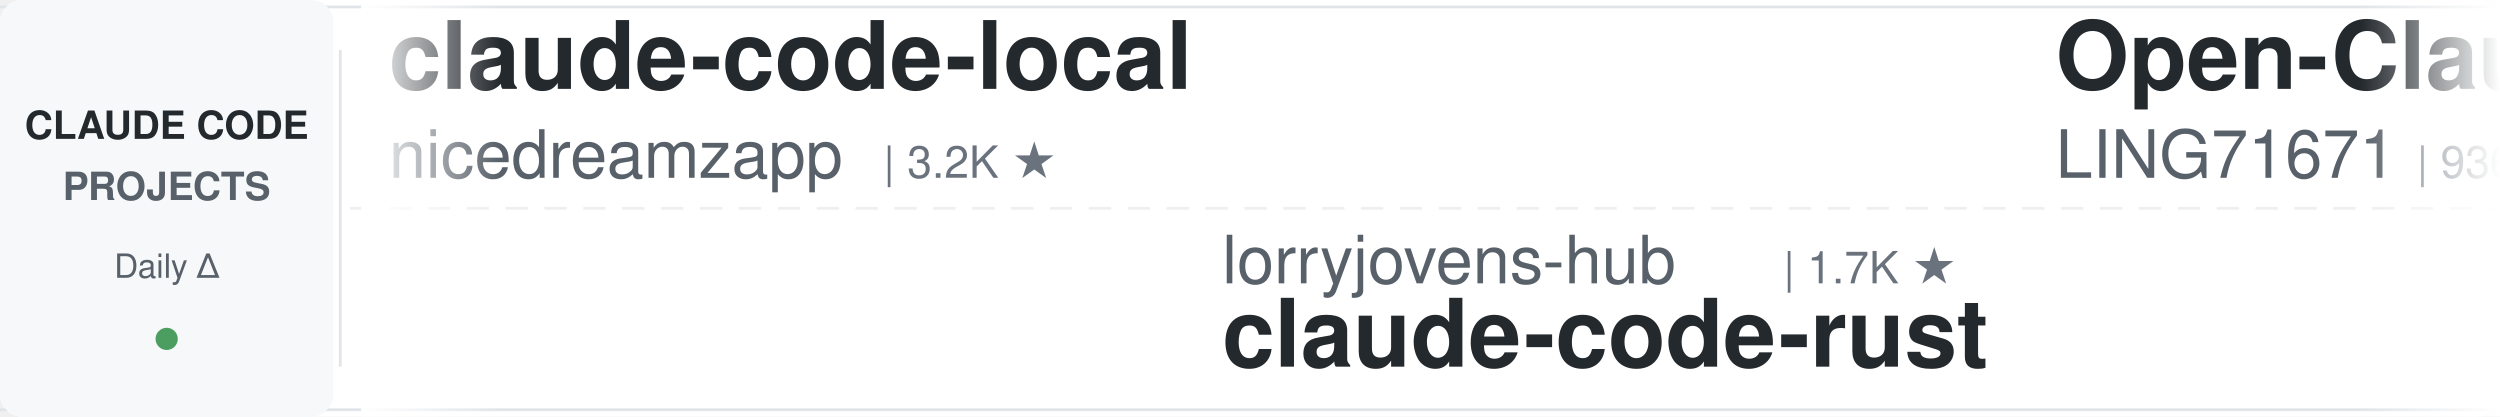
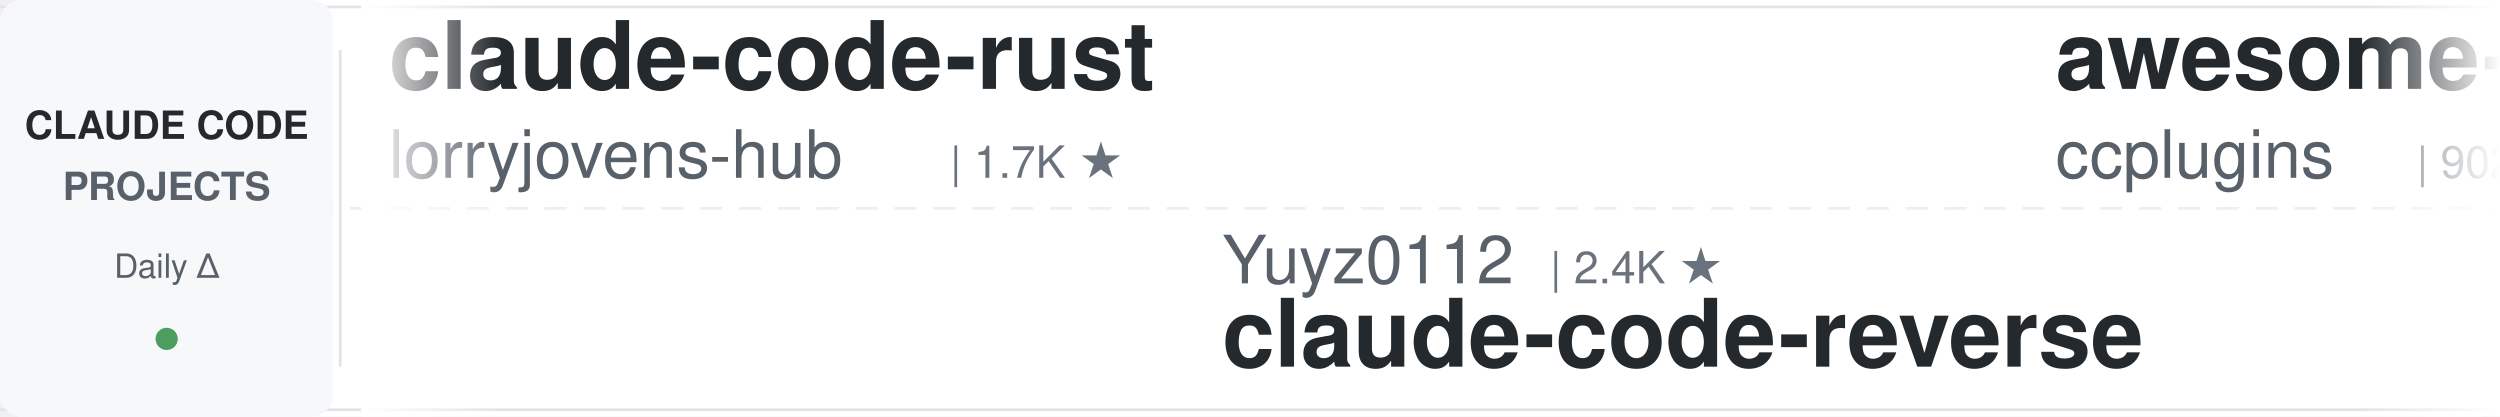
<svg xmlns="http://www.w3.org/2000/svg" width="900" height="150">
  <defs>
    <linearGradient id="leftFade" x1="0%" y1="0%" x2="100%" y2="0%">
      <stop offset="0%" style="stop-color:#ffffff;stop-opacity:1" />
      <stop offset="100%" style="stop-color:#ffffff;stop-opacity:0" />
    </linearGradient>
    <linearGradient id="rightFade" x1="0%" y1="0%" x2="100%" y2="0%">
      <stop offset="0%" style="stop-color:#ffffff;stop-opacity:0" />
      <stop offset="100%" style="stop-color:#ffffff;stop-opacity:1" />
    </linearGradient>
  </defs>
  <rect width="900" height="150" fill="#ffffff" rx="8" />
  <rect x="0" y="2" width="900" height="1" fill="#e1e4e8" />
  <rect x="0" y="147" width="900" height="1" fill="#e1e4e8" />
  <line x1="0" y1="75" x2="900" y2="75" stroke="#e1e4e8" stroke-width="1" stroke-dasharray="8 6" opacity="0.6" />
  <rect x="0" y="0" width="120" height="150" fill="#f6f8fa" rx="8" />
  <text x="60" y="50" font-family="-apple-system, BlinkMacSystemFont, 'Segoe UI', Helvetica, Arial, sans-serif" font-size="14" font-weight="600" fill="#24292e" text-anchor="middle">CLAUDE CODE</text>
  <text x="60" y="72" font-family="-apple-system, BlinkMacSystemFont, 'Segoe UI', Helvetica, Arial, sans-serif" font-size="14" font-weight="600" fill="#586069" text-anchor="middle">PROJECTS</text>
  <text x="60" y="100" font-family="-apple-system, BlinkMacSystemFont, 'Segoe UI', Helvetica, Arial, sans-serif" font-size="12" font-weight="500" fill="#586069" text-anchor="middle">Daily Δ</text>
  <circle cx="60" cy="122" r="4" fill="#22863a" opacity="0.8" />
  <rect x="122" y="18" width="1" height="114" fill="#e1e4e8" />
  <clipPath id="tickerClip">
    <rect x="130" y="0" width="770" height="150" />
  </clipPath>
  <g clip-path="url(#tickerClip)">
    <g id="tickerItems">
      <animateTransform attributeName="transform" attributeType="XML" type="translate" from="0 0" to="-3000 0" dur="54s" repeatCount="indefinite" />
      <g transform="translate(0, 0)">
-         <text x="140" y="32" font-family="-apple-system, BlinkMacSystemFont, 'Segoe UI', Helvetica, Arial, sans-serif" font-size="34" font-weight="600" fill="#24292e">claude-code-local</text>
-         <text x="140" y="64" font-family="-apple-system, BlinkMacSystemFont, 'Segoe UI', Helvetica, Arial, sans-serif" font-size="24" font-weight="400" fill="#586069">nicedreamzapp</text>
-         <text x="318" y="64" font-family="-apple-system, BlinkMacSystemFont, 'Segoe UI', Helvetica, Arial, sans-serif" font-size="16" font-weight="500" fill="#6a737d">| 3.2K ★</text>
+         <text x="140" y="32" font-family="-apple-system, BlinkMacSystemFont, 'Segoe UI', Helvetica, Arial, sans-serif" font-size="34" font-weight="600" fill="#24292e">claude-code-rust</text>
+         <text x="140" y="64" font-family="-apple-system, BlinkMacSystemFont, 'Segoe UI', Helvetica, Arial, sans-serif" font-size="24" font-weight="400" fill="#586069">lorryjovens-hub</text>
+         <text x="342" y="64" font-family="-apple-system, BlinkMacSystemFont, 'Segoe UI', Helvetica, Arial, sans-serif" font-size="16" font-weight="500" fill="#6a737d">| 1.7K ★</text>
      </g>
      <g transform="translate(300, 0)">
-         <text x="140" y="102" font-family="-apple-system, BlinkMacSystemFont, 'Segoe UI', Helvetica, Arial, sans-serif" font-size="24" font-weight="400" fill="#586069">lorryjovens-hub</text>
-         <text x="342" y="102" font-family="-apple-system, BlinkMacSystemFont, 'Segoe UI', Helvetica, Arial, sans-serif" font-size="16" font-weight="500" fill="#6a737d">| 1.7K ★</text>
-         <text x="140" y="132" font-family="-apple-system, BlinkMacSystemFont, 'Segoe UI', Helvetica, Arial, sans-serif" font-size="34" font-weight="600" fill="#24292e">claude-code-rust</text>
+         <text x="140" y="102" font-family="-apple-system, BlinkMacSystemFont, 'Segoe UI', Helvetica, Arial, sans-serif" font-size="24" font-weight="400" fill="#586069">Yuyz0112</text>
+         <text x="258" y="102" font-family="-apple-system, BlinkMacSystemFont, 'Segoe UI', Helvetica, Arial, sans-serif" font-size="16" font-weight="500" fill="#6a737d">| 2.4K ★</text>
+         <text x="140" y="132" font-family="-apple-system, BlinkMacSystemFont, 'Segoe UI', Helvetica, Arial, sans-serif" font-size="34" font-weight="600" fill="#24292e">claude-code-reverse</text>
      </g>
      <g transform="translate(600, 0)">
-         <text x="140" y="32" font-family="-apple-system, BlinkMacSystemFont, 'Segoe UI', Helvetica, Arial, sans-serif" font-size="34" font-weight="600" fill="#24292e">Open-ClaudeCode</text>
-         <text x="140" y="64" font-family="-apple-system, BlinkMacSystemFont, 'Segoe UI', Helvetica, Arial, sans-serif" font-size="24" font-weight="400" fill="#586069">LING71671</text>
-         <text x="270" y="64" font-family="-apple-system, BlinkMacSystemFont, 'Segoe UI', Helvetica, Arial, sans-serif" font-size="16" font-weight="500" fill="#6a737d">| 936 ★</text>
+         <text x="140" y="32" font-family="-apple-system, BlinkMacSystemFont, 'Segoe UI', Helvetica, Arial, sans-serif" font-size="34" font-weight="600" fill="#24292e">awesome-claude-code-plug...</text>
+         <text x="140" y="64" font-family="-apple-system, BlinkMacSystemFont, 'Segoe UI', Helvetica, Arial, sans-serif" font-size="24" font-weight="400" fill="#586069">ccplugins</text>
+         <text x="270" y="64" font-family="-apple-system, BlinkMacSystemFont, 'Segoe UI', Helvetica, Arial, sans-serif" font-size="16" font-weight="500" fill="#6a737d">| 902 ★</text>
      </g>
      <g transform="translate(900, 0)">
-         <text x="140" y="102" font-family="-apple-system, BlinkMacSystemFont, 'Segoe UI', Helvetica, Arial, sans-serif" font-size="24" font-weight="400" fill="#586069">asgeirtj</text>
-         <text x="258" y="102" font-family="-apple-system, BlinkMacSystemFont, 'Segoe UI', Helvetica, Arial, sans-serif" font-size="16" font-weight="500" fill="#6a737d">| 62.7K ★</text>
-         <text x="140" y="132" font-family="-apple-system, BlinkMacSystemFont, 'Segoe UI', Helvetica, Arial, sans-serif" font-size="34" font-weight="600" fill="#24292e">system_prompts_leaks</text>
+         <text x="140" y="102" font-family="-apple-system, BlinkMacSystemFont, 'Segoe UI', Helvetica, Arial, sans-serif" font-size="24" font-weight="400" fill="#586069">ykdojo</text>
+         <text x="234" y="102" font-family="-apple-system, BlinkMacSystemFont, 'Segoe UI', Helvetica, Arial, sans-serif" font-size="16" font-weight="500" fill="#6a737d">| 9.6K ★</text>
+         <text x="140" y="132" font-family="-apple-system, BlinkMacSystemFont, 'Segoe UI', Helvetica, Arial, sans-serif" font-size="34" font-weight="600" fill="#24292e">claude-code-tips</text>
      </g>
      <g transform="translate(1200, 0)">
-         <text x="140" y="32" font-family="-apple-system, BlinkMacSystemFont, 'Segoe UI', Helvetica, Arial, sans-serif" font-size="34" font-weight="600" fill="#24292e">ECC</text>
-         <text x="140" y="64" font-family="-apple-system, BlinkMacSystemFont, 'Segoe UI', Helvetica, Arial, sans-serif" font-size="24" font-weight="400" fill="#586069">affaan-m</text>
-         <text x="258" y="64" font-family="-apple-system, BlinkMacSystemFont, 'Segoe UI', Helvetica, Arial, sans-serif" font-size="16" font-weight="500" fill="#6a737d">| 239.2K ★</text>
+         <text x="140" y="32" font-family="-apple-system, BlinkMacSystemFont, 'Segoe UI', Helvetica, Arial, sans-serif" font-size="34" font-weight="600" fill="#24292e">claude-code-guide</text>
+         <text x="140" y="64" font-family="-apple-system, BlinkMacSystemFont, 'Segoe UI', Helvetica, Arial, sans-serif" font-size="24" font-weight="400" fill="#586069">zebbern</text>
+         <text x="246" y="64" font-family="-apple-system, BlinkMacSystemFont, 'Segoe UI', Helvetica, Arial, sans-serif" font-size="16" font-weight="500" fill="#6a737d">| 4.6K ★</text>
      </g>
      <g transform="translate(1500, 0)">
-         <text x="140" y="102" font-family="-apple-system, BlinkMacSystemFont, 'Segoe UI', Helvetica, Arial, sans-serif" font-size="24" font-weight="400" fill="#586069">OneRedOak</text>
-         <text x="270" y="102" font-family="-apple-system, BlinkMacSystemFont, 'Segoe UI', Helvetica, Arial, sans-serif" font-size="16" font-weight="500" fill="#6a737d">| 3.9K ★</text>
-         <text x="140" y="132" font-family="-apple-system, BlinkMacSystemFont, 'Segoe UI', Helvetica, Arial, sans-serif" font-size="34" font-weight="600" fill="#24292e">claude-code-workflows</text>
+         <text x="140" y="102" font-family="-apple-system, BlinkMacSystemFont, 'Segoe UI', Helvetica, Arial, sans-serif" font-size="24" font-weight="400" fill="#586069">AprilNEA</text>
+         <text x="258" y="102" font-family="-apple-system, BlinkMacSystemFont, 'Segoe UI', Helvetica, Arial, sans-serif" font-size="16" font-weight="500" fill="#6a737d">| 392 ★</text>
+         <text x="140" y="132" font-family="-apple-system, BlinkMacSystemFont, 'Segoe UI', Helvetica, Arial, sans-serif" font-size="34" font-weight="600" fill="#24292e">claude-code-source</text>
      </g>
      <g transform="translate(1800, 0)">
-         <text x="140" y="32" font-family="-apple-system, BlinkMacSystemFont, 'Segoe UI', Helvetica, Arial, sans-serif" font-size="34" font-weight="600" fill="#24292e">Claude-Code-Usage-Monito...</text>
-         <text x="140" y="64" font-family="-apple-system, BlinkMacSystemFont, 'Segoe UI', Helvetica, Arial, sans-serif" font-size="24" font-weight="400" fill="#586069">Maciek-roboblog</text>
-         <text x="342" y="64" font-family="-apple-system, BlinkMacSystemFont, 'Segoe UI', Helvetica, Arial, sans-serif" font-size="16" font-weight="500" fill="#6a737d">| 8.6K ★</text>
+         <text x="140" y="32" font-family="-apple-system, BlinkMacSystemFont, 'Segoe UI', Helvetica, Arial, sans-serif" font-size="34" font-weight="600" fill="#24292e">claude-code-engineering</text>
+         <text x="140" y="64" font-family="-apple-system, BlinkMacSystemFont, 'Segoe UI', Helvetica, Arial, sans-serif" font-size="24" font-weight="400" fill="#586069">huangjia2019</text>
+         <text x="306" y="64" font-family="-apple-system, BlinkMacSystemFont, 'Segoe UI', Helvetica, Arial, sans-serif" font-size="16" font-weight="500" fill="#6a737d">| 1.1K ★</text>
      </g>
      <g transform="translate(2100, 0)">
-         <text x="140" y="102" font-family="-apple-system, BlinkMacSystemFont, 'Segoe UI', Helvetica, Arial, sans-serif" font-size="24" font-weight="400" fill="#586069">shanraisshan</text>
-         <text x="306" y="102" font-family="-apple-system, BlinkMacSystemFont, 'Segoe UI', Helvetica, Arial, sans-serif" font-size="16" font-weight="500" fill="#6a737d">| 64.3K ★</text>
-         <text x="140" y="132" font-family="-apple-system, BlinkMacSystemFont, 'Segoe UI', Helvetica, Arial, sans-serif" font-size="34" font-weight="600" fill="#24292e">claude-code-best-practic...</text>
+         <text x="140" y="102" font-family="-apple-system, BlinkMacSystemFont, 'Segoe UI', Helvetica, Arial, sans-serif" font-size="24" font-weight="400" fill="#586069">simonw</text>
+         <text x="234" y="102" font-family="-apple-system, BlinkMacSystemFont, 'Segoe UI', Helvetica, Arial, sans-serif" font-size="16" font-weight="500" fill="#6a737d">| 1.7K ★</text>
+         <text x="140" y="132" font-family="-apple-system, BlinkMacSystemFont, 'Segoe UI', Helvetica, Arial, sans-serif" font-size="34" font-weight="600" fill="#24292e">claude-code-transcripts</text>
      </g>
      <g transform="translate(2400, 0)">
-         <text x="140" y="32" font-family="-apple-system, BlinkMacSystemFont, 'Segoe UI', Helvetica, Arial, sans-serif" font-size="34" font-weight="600" fill="#24292e">claude-code-plugins-plus...</text>
-         <text x="140" y="64" font-family="-apple-system, BlinkMacSystemFont, 'Segoe UI', Helvetica, Arial, sans-serif" font-size="24" font-weight="400" fill="#586069">jeremylongshore</text>
-         <text x="342" y="64" font-family="-apple-system, BlinkMacSystemFont, 'Segoe UI', Helvetica, Arial, sans-serif" font-size="16" font-weight="500" fill="#6a737d">| 2.6K ★</text>
+         <text x="140" y="32" font-family="-apple-system, BlinkMacSystemFont, 'Segoe UI', Helvetica, Arial, sans-serif" font-size="34" font-weight="600" fill="#24292e">claude-code-tudou</text>
+         <text x="140" y="64" font-family="-apple-system, BlinkMacSystemFont, 'Segoe UI', Helvetica, Arial, sans-serif" font-size="24" font-weight="400" fill="#586069">AICoderTudou</text>
+         <text x="306" y="64" font-family="-apple-system, BlinkMacSystemFont, 'Segoe UI', Helvetica, Arial, sans-serif" font-size="16" font-weight="500" fill="#6a737d">| 497 ★</text>
      </g>
      <g transform="translate(2700, 0)">
-         <text x="140" y="102" font-family="-apple-system, BlinkMacSystemFont, 'Segoe UI', Helvetica, Arial, sans-serif" font-size="24" font-weight="400" fill="#586069">anthropics</text>
-         <text x="282" y="102" font-family="-apple-system, BlinkMacSystemFont, 'Segoe UI', Helvetica, Arial, sans-serif" font-size="16" font-weight="500" fill="#6a737d">| 8.6K ★</text>
-         <text x="140" y="132" font-family="-apple-system, BlinkMacSystemFont, 'Segoe UI', Helvetica, Arial, sans-serif" font-size="34" font-weight="600" fill="#24292e">claude-code-action</text>
+         <text x="140" y="102" font-family="-apple-system, BlinkMacSystemFont, 'Segoe UI', Helvetica, Arial, sans-serif" font-size="24" font-weight="400" fill="#586069">Yeachan-Heo</text>
+         <text x="294" y="102" font-family="-apple-system, BlinkMacSystemFont, 'Segoe UI', Helvetica, Arial, sans-serif" font-size="16" font-weight="500" fill="#6a737d">| 38.5K ★</text>
+         <text x="140" y="132" font-family="-apple-system, BlinkMacSystemFont, 'Segoe UI', Helvetica, Arial, sans-serif" font-size="34" font-weight="600" fill="#24292e">oh-my-claudecode</text>
      </g>
      <g transform="translate(3000, 0)">
-         <text x="140" y="32" font-family="-apple-system, BlinkMacSystemFont, 'Segoe UI', Helvetica, Arial, sans-serif" font-size="34" font-weight="600" fill="#24292e">claude-code-local</text>
-         <text x="140" y="64" font-family="-apple-system, BlinkMacSystemFont, 'Segoe UI', Helvetica, Arial, sans-serif" font-size="24" font-weight="400" fill="#586069">nicedreamzapp</text>
-         <text x="318" y="64" font-family="-apple-system, BlinkMacSystemFont, 'Segoe UI', Helvetica, Arial, sans-serif" font-size="16" font-weight="500" fill="#6a737d">| 3.2K ★</text>
+         <text x="140" y="32" font-family="-apple-system, BlinkMacSystemFont, 'Segoe UI', Helvetica, Arial, sans-serif" font-size="34" font-weight="600" fill="#24292e">claude-code-rust</text>
+         <text x="140" y="64" font-family="-apple-system, BlinkMacSystemFont, 'Segoe UI', Helvetica, Arial, sans-serif" font-size="24" font-weight="400" fill="#586069">lorryjovens-hub</text>
+         <text x="342" y="64" font-family="-apple-system, BlinkMacSystemFont, 'Segoe UI', Helvetica, Arial, sans-serif" font-size="16" font-weight="500" fill="#6a737d">| 1.7K ★</text>
      </g>
      <g transform="translate(3300, 0)">
-         <text x="140" y="102" font-family="-apple-system, BlinkMacSystemFont, 'Segoe UI', Helvetica, Arial, sans-serif" font-size="24" font-weight="400" fill="#586069">lorryjovens-hub</text>
-         <text x="342" y="102" font-family="-apple-system, BlinkMacSystemFont, 'Segoe UI', Helvetica, Arial, sans-serif" font-size="16" font-weight="500" fill="#6a737d">| 1.7K ★</text>
-         <text x="140" y="132" font-family="-apple-system, BlinkMacSystemFont, 'Segoe UI', Helvetica, Arial, sans-serif" font-size="34" font-weight="600" fill="#24292e">claude-code-rust</text>
+         <text x="140" y="102" font-family="-apple-system, BlinkMacSystemFont, 'Segoe UI', Helvetica, Arial, sans-serif" font-size="24" font-weight="400" fill="#586069">Yuyz0112</text>
+         <text x="258" y="102" font-family="-apple-system, BlinkMacSystemFont, 'Segoe UI', Helvetica, Arial, sans-serif" font-size="16" font-weight="500" fill="#6a737d">| 2.4K ★</text>
+         <text x="140" y="132" font-family="-apple-system, BlinkMacSystemFont, 'Segoe UI', Helvetica, Arial, sans-serif" font-size="34" font-weight="600" fill="#24292e">claude-code-reverse</text>
      </g>
      <g transform="translate(3600, 0)">
-         <text x="140" y="32" font-family="-apple-system, BlinkMacSystemFont, 'Segoe UI', Helvetica, Arial, sans-serif" font-size="34" font-weight="600" fill="#24292e">Open-ClaudeCode</text>
-         <text x="140" y="64" font-family="-apple-system, BlinkMacSystemFont, 'Segoe UI', Helvetica, Arial, sans-serif" font-size="24" font-weight="400" fill="#586069">LING71671</text>
-         <text x="270" y="64" font-family="-apple-system, BlinkMacSystemFont, 'Segoe UI', Helvetica, Arial, sans-serif" font-size="16" font-weight="500" fill="#6a737d">| 936 ★</text>
+         <text x="140" y="32" font-family="-apple-system, BlinkMacSystemFont, 'Segoe UI', Helvetica, Arial, sans-serif" font-size="34" font-weight="600" fill="#24292e">awesome-claude-code-plug...</text>
+         <text x="140" y="64" font-family="-apple-system, BlinkMacSystemFont, 'Segoe UI', Helvetica, Arial, sans-serif" font-size="24" font-weight="400" fill="#586069">ccplugins</text>
+         <text x="270" y="64" font-family="-apple-system, BlinkMacSystemFont, 'Segoe UI', Helvetica, Arial, sans-serif" font-size="16" font-weight="500" fill="#6a737d">| 902 ★</text>
      </g>
      <g transform="translate(3900, 0)">
-         <text x="140" y="102" font-family="-apple-system, BlinkMacSystemFont, 'Segoe UI', Helvetica, Arial, sans-serif" font-size="24" font-weight="400" fill="#586069">asgeirtj</text>
-         <text x="258" y="102" font-family="-apple-system, BlinkMacSystemFont, 'Segoe UI', Helvetica, Arial, sans-serif" font-size="16" font-weight="500" fill="#6a737d">| 62.7K ★</text>
-         <text x="140" y="132" font-family="-apple-system, BlinkMacSystemFont, 'Segoe UI', Helvetica, Arial, sans-serif" font-size="34" font-weight="600" fill="#24292e">system_prompts_leaks</text>
+         <text x="140" y="102" font-family="-apple-system, BlinkMacSystemFont, 'Segoe UI', Helvetica, Arial, sans-serif" font-size="24" font-weight="400" fill="#586069">ykdojo</text>
+         <text x="234" y="102" font-family="-apple-system, BlinkMacSystemFont, 'Segoe UI', Helvetica, Arial, sans-serif" font-size="16" font-weight="500" fill="#6a737d">| 9.6K ★</text>
+         <text x="140" y="132" font-family="-apple-system, BlinkMacSystemFont, 'Segoe UI', Helvetica, Arial, sans-serif" font-size="34" font-weight="600" fill="#24292e">claude-code-tips</text>
      </g>
    </g>
  </g>
  <rect x="130" y="0" width="50" height="150" fill="url(#leftFade)" />
  <rect x="850" y="0" width="50" height="150" fill="url(#rightFade)" />
</svg>
